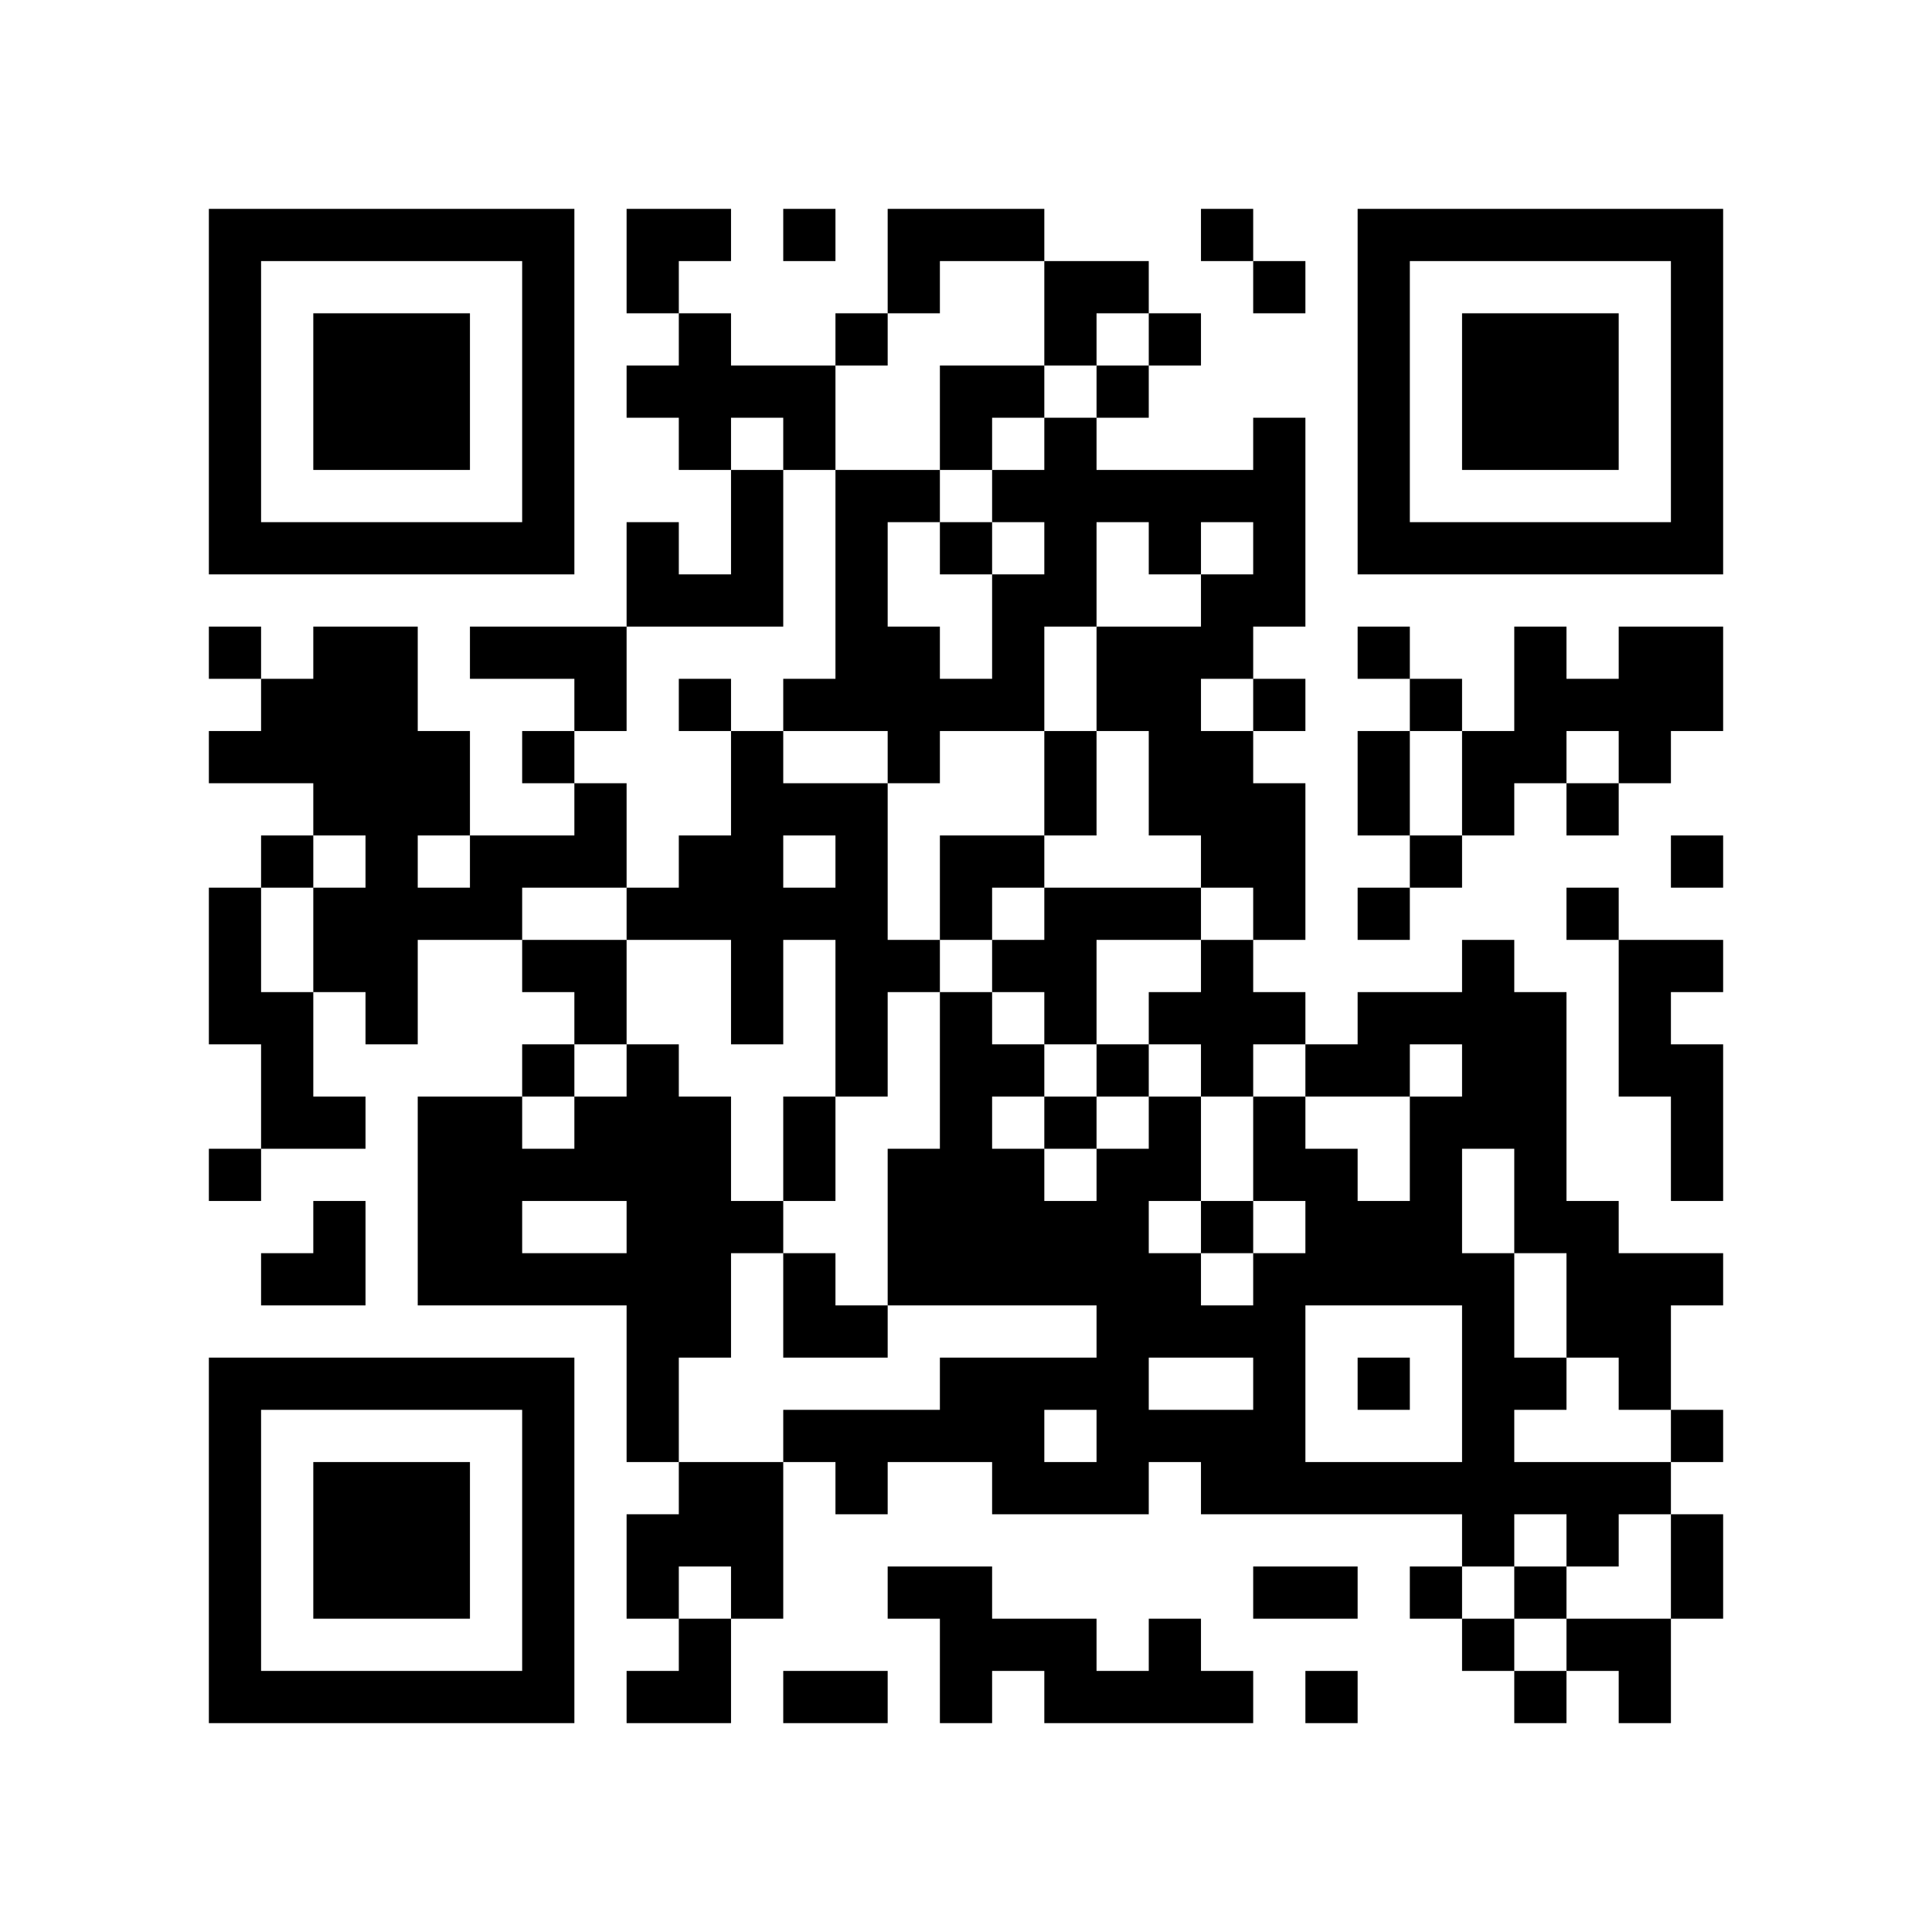
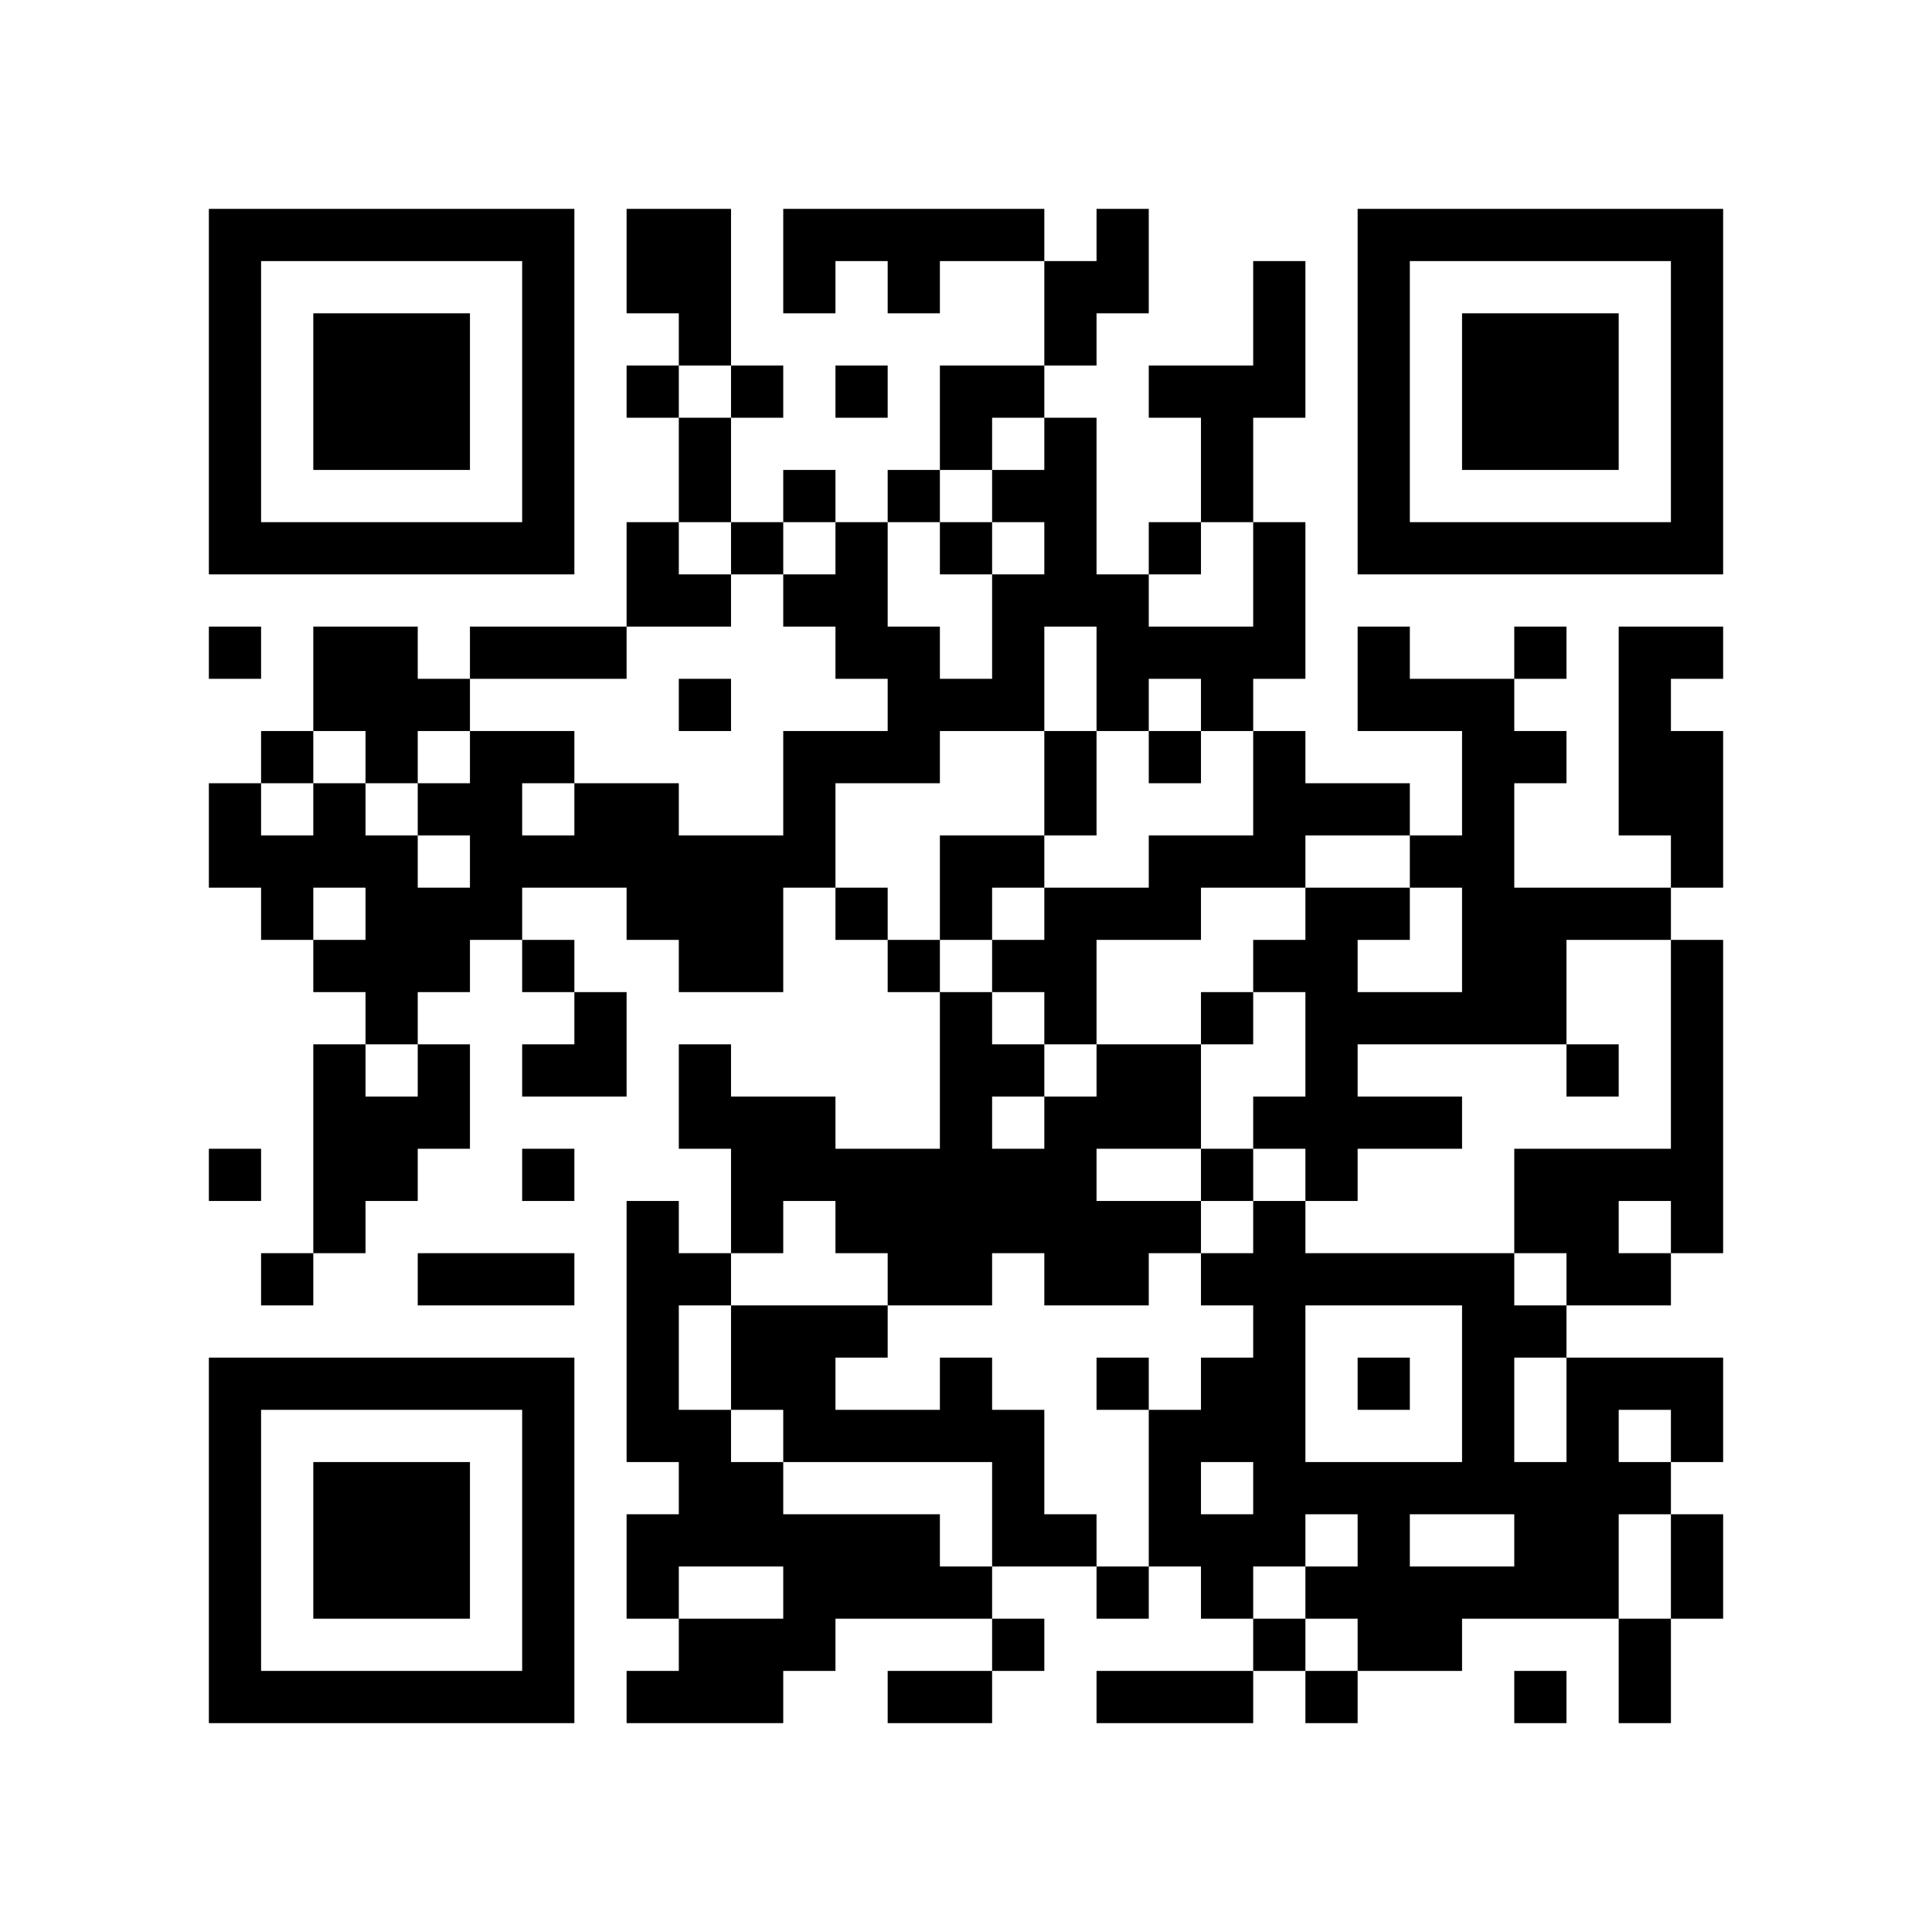
<svg xmlns="http://www.w3.org/2000/svg" width="37mm" height="37mm" version="1.1" viewBox="0 0 37 37">
  <rect fill="white" x="0" y="0" width="100%" height="100%" />
-   <path style="fill:#000000;fill-opacity:1;fill-rule:nonzero;stroke:none" d="M 10 32 L 10 33 L 11 33 L 11 32 z M 25 32 L 25 33 L 26 33 L 26 32 z M 21 24 L 21 25 L 22 25 L 22 24 z M 26 23 L 26 24 L 27 24 L 27 23 z M 24 11 L 24 12 L 25 12 L 25 11 z M 27 30 L 27 31 L 28 31 L 28 30 z M 13 4 L 13 5 L 14 5 L 14 4 z M 14 11 L 14 12 L 15 12 L 15 11 z M 28 18 L 28 19 L 29 19 L 29 18 z M 5 32 L 5 33 L 6 33 L 6 32 z M 29 19 L 29 20 L 30 20 L 30 19 z M 17 24 L 17 25 L 18 25 L 18 24 z M 7 6 L 7 7 L 8 7 L 8 6 z M 10 27 L 10 28 L 11 28 L 11 27 z M 21 17 L 21 18 L 22 18 L 22 17 z M 22 14 L 22 15 L 23 15 L 23 14 z M 27 23 L 27 24 L 28 24 L 28 23 z M 13 13 L 13 14 L 14 14 L 14 13 z M 27 13 L 27 14 L 28 14 L 28 13 z M 14 18 L 14 19 L 15 19 L 15 18 z M 12 22 L 12 23 L 13 23 L 13 22 z M 13 23 L 13 24 L 14 24 L 14 23 z M 28 25 L 28 26 L 29 26 L 29 25 z M 16 12 L 16 13 L 17 13 L 17 12 z M 29 20 L 29 21 L 30 21 L 30 20 z M 4 18 L 4 19 L 5 19 L 5 18 z M 7 15 L 7 16 L 8 16 L 8 15 z M 31 10 L 31 11 L 32 11 L 32 10 z M 5 19 L 5 20 L 6 20 L 6 19 z M 32 5 L 32 6 L 33 6 L 33 5 z M 20 11 L 20 12 L 21 12 L 21 11 z M 10 18 L 10 19 L 11 19 L 11 18 z M 11 19 L 11 20 L 12 20 L 12 19 z M 24 25 L 24 26 L 25 26 L 25 25 z M 22 9 L 22 10 L 23 10 L 23 9 z M 21 28 L 21 29 L 22 29 L 22 28 z M 27 10 L 27 11 L 28 11 L 28 10 z M 12 29 L 12 30 L 13 30 L 13 29 z M 15 8 L 15 9 L 16 9 L 16 8 z M 13 24 L 13 25 L 14 25 L 14 24 z M 18 23 L 18 24 L 19 24 L 19 23 z M 16 11 L 16 12 L 17 12 L 17 11 z M 14 23 L 14 24 L 15 24 L 15 23 z M 4 9 L 4 10 L 5 10 L 5 9 z M 28 6 L 28 7 L 29 7 L 29 6 z M 5 4 L 5 5 L 6 5 L 6 4 z M 29 7 L 29 8 L 30 8 L 30 7 z M 8 15 L 8 16 L 9 16 L 9 15 z M 7 26 L 7 27 L 8 27 L 8 26 z M 10 5 L 10 6 L 11 6 L 11 5 z M 8 21 L 8 22 L 9 22 L 9 21 z M 9 24 L 9 25 L 10 25 L 10 24 z M 20 24 L 20 25 L 21 25 L 21 24 z M 10 31 L 10 32 L 11 32 L 11 31 z M 12 4 L 12 5 L 13 5 L 13 4 z M 18 30 L 18 31 L 19 31 L 19 30 z M 14 30 L 14 31 L 15 31 L 15 30 z M 19 23 L 19 24 L 20 24 L 20 23 z M 30 29 L 30 30 L 31 30 L 31 29 z M 4 32 L 4 33 L 5 33 L 5 32 z M 31 24 L 31 25 L 32 25 L 32 24 z M 29 8 L 29 9 L 30 9 L 30 8 z M 32 27 L 32 28 L 33 28 L 33 27 z M 30 7 L 30 8 L 31 8 L 31 7 z M 31 14 L 31 15 L 32 15 L 32 14 z M 8 28 L 8 29 L 9 29 L 9 28 z M 20 15 L 20 16 L 21 16 L 21 15 z M 10 22 L 10 23 L 11 23 L 11 22 z M 25 30 L 25 31 L 26 31 L 26 30 z M 24 5 L 24 6 L 25 6 L 25 5 z M 22 21 L 22 22 L 23 22 L 23 21 z M 27 24 L 27 25 L 28 25 L 28 24 z M 12 11 L 12 12 L 13 12 L 13 11 z M 26 15 L 26 16 L 27 16 L 27 15 z M 14 9 L 14 10 L 15 10 L 15 9 z M 19 28 L 19 29 L 20 29 L 20 28 z M 28 20 L 28 21 L 29 21 L 29 20 z M 17 22 L 17 23 L 18 23 L 18 22 z M 6 29 L 6 30 L 7 30 L 7 29 z M 7 8 L 7 9 L 8 9 L 8 8 z M 32 8 L 32 9 L 33 9 L 33 8 z M 9 10 L 9 11 L 10 11 L 10 10 z M 20 6 L 20 7 L 21 7 L 21 6 z M 23 19 L 23 20 L 24 20 L 24 19 z M 21 7 L 21 8 L 22 8 L 22 7 z M 22 12 L 22 13 L 23 13 L 23 12 z M 20 28 L 20 29 L 21 29 L 21 28 z M 26 6 L 26 7 L 27 7 L 27 6 z M 14 16 L 14 17 L 15 17 L 15 16 z M 12 24 L 12 25 L 13 25 L 13 24 z M 13 21 L 13 22 L 14 22 L 14 21 z M 28 27 L 28 28 L 29 28 L 29 27 z M 29 26 L 29 27 L 30 27 L 30 26 z M 30 25 L 30 26 L 31 26 L 31 25 z M 4 4 L 4 5 L 5 5 L 5 4 z M 7 17 L 7 18 L 8 18 L 8 17 z M 31 28 L 31 29 L 32 29 L 32 28 z M 32 7 L 32 8 L 33 8 L 33 7 z M 6 14 L 6 15 L 7 15 L 7 14 z M 10 16 L 10 17 L 11 17 L 11 16 z M 8 24 L 8 25 L 9 25 L 9 24 z M 11 13 L 11 14 L 12 14 L 12 13 z M 24 27 L 24 28 L 25 28 L 25 27 z M 26 9 L 26 10 L 27 10 L 27 9 z M 27 4 L 27 5 L 28 5 L 28 4 z M 18 21 L 18 22 L 19 22 L 19 21 z M 19 24 L 19 25 L 20 25 L 20 24 z M 15 32 L 15 33 L 16 33 L 16 32 z M 28 8 L 28 9 L 29 9 L 29 8 z M 5 10 L 5 11 L 6 11 L 6 10 z M 32 30 L 32 31 L 33 31 L 33 30 z M 30 10 L 30 11 L 31 11 L 31 10 z M 9 12 L 9 13 L 10 13 L 10 12 z M 7 28 L 7 29 L 8 29 L 8 28 z M 8 23 L 8 24 L 9 24 L 9 23 z M 9 22 L 9 23 L 10 23 L 10 22 z M 20 26 L 20 27 L 21 27 L 21 26 z M 10 29 L 10 30 L 11 30 L 11 29 z M 21 27 L 21 28 L 22 28 L 22 27 z M 24 8 L 24 9 L 25 9 L 25 8 z M 22 24 L 22 25 L 23 25 L 23 24 z M 13 7 L 13 8 L 14 8 L 14 7 z M 14 28 L 14 29 L 15 29 L 15 28 z M 15 25 L 15 26 L 16 26 L 16 25 z M 28 15 L 28 16 L 29 16 L 29 15 z M 31 26 L 31 27 L 32 27 L 32 26 z M 29 14 L 29 15 L 30 15 L 30 14 z M 17 27 L 17 28 L 18 28 L 18 27 z M 32 21 L 32 22 L 33 22 L 33 21 z M 6 32 L 6 33 L 7 33 L 7 32 z M 8 30 L 8 31 L 9 31 L 9 30 z M 20 17 L 20 18 L 21 18 L 21 17 z M 10 20 L 10 21 L 11 21 L 11 20 z M 25 28 L 25 29 L 26 29 L 26 28 z M 23 12 L 23 13 L 24 13 L 24 12 z M 21 12 L 21 13 L 22 13 L 22 12 z M 22 19 L 22 20 L 23 20 L 23 19 z M 13 8 L 13 9 L 14 9 L 14 8 z M 27 16 L 27 17 L 28 17 L 28 16 z M 14 7 L 14 8 L 15 8 L 15 7 z M 16 17 L 16 18 L 17 18 L 17 17 z M 5 20 L 5 21 L 6 21 L 6 20 z M 29 23 L 29 24 L 30 24 L 30 23 z M 19 4 L 19 5 L 20 5 L 20 4 z M 7 10 L 7 11 L 8 11 L 8 10 z M 5 14 L 5 15 L 6 15 L 6 14 z M 32 10 L 32 11 L 33 11 L 33 10 z M 20 8 L 20 9 L 21 9 L 21 8 z M 21 5 L 21 6 L 22 6 L 22 5 z M 11 22 L 11 23 L 12 23 L 12 22 z M 22 10 L 22 11 L 23 11 L 23 10 z M 26 4 L 26 5 L 27 5 L 27 4 z M 13 17 L 13 18 L 14 18 L 14 17 z M 14 14 L 14 15 L 15 15 L 15 14 z M 12 26 L 12 27 L 13 27 L 13 26 z M 15 7 L 15 8 L 16 8 L 16 7 z M 28 29 L 28 30 L 29 30 L 29 29 z M 18 16 L 18 17 L 19 17 L 19 16 z M 19 13 L 19 14 L 20 14 L 20 13 z M 17 13 L 17 14 L 18 14 L 18 13 z M 30 23 L 30 24 L 31 24 L 31 23 z M 4 6 L 4 7 L 5 7 L 5 6 z M 7 19 L 7 20 L 8 20 L 8 19 z M 6 12 L 6 13 L 7 13 L 7 12 z M 9 17 L 9 18 L 10 18 L 10 17 z M 10 6 L 10 7 L 11 7 L 11 6 z M 8 26 L 8 27 L 9 27 L 9 26 z M 11 15 L 11 16 L 12 16 L 12 15 z M 24 21 L 24 22 L 25 22 L 25 21 z M 20 21 L 20 22 L 21 22 L 21 21 z M 25 24 L 25 25 L 26 25 L 26 24 z M 21 32 L 21 33 L 22 33 L 22 32 z M 22 31 L 22 32 L 23 32 L 23 31 z M 13 28 L 13 29 L 14 29 L 14 28 z M 18 27 L 18 28 L 19 28 L 19 27 z M 19 26 L 19 27 L 20 27 L 20 26 z M 4 29 L 4 30 L 5 30 L 5 29 z M 28 10 L 28 11 L 29 11 L 29 10 z M 32 24 L 32 25 L 33 25 L 33 24 z M 6 7 L 6 8 L 7 8 L 7 7 z M 30 8 L 30 9 L 31 9 L 31 8 z M 7 30 L 7 31 L 8 31 L 8 30 z M 31 13 L 31 14 L 32 14 L 32 13 z M 10 9 L 10 10 L 11 10 L 11 9 z M 24 28 L 24 29 L 25 29 L 25 28 z M 23 9 L 23 10 L 24 10 L 24 9 z M 21 25 L 21 26 L 22 26 L 22 25 z M 24 10 L 24 11 L 25 11 L 25 10 z M 22 22 L 22 23 L 23 23 L 23 22 z M 14 10 L 14 11 L 15 11 L 15 10 z M 15 27 L 15 28 L 16 28 L 16 27 z M 18 4 L 18 5 L 19 5 L 19 4 z M 16 20 L 16 21 L 17 21 L 17 20 z M 29 12 L 29 13 L 30 13 L 30 12 z M 19 9 L 19 10 L 20 10 L 20 9 z M 6 30 L 6 31 L 7 31 L 7 30 z M 7 7 L 7 8 L 8 8 L 8 7 z M 31 18 L 31 19 L 32 19 L 32 18 z M 8 8 L 8 9 L 9 9 L 9 8 z M 32 13 L 32 14 L 33 14 L 33 13 z M 20 19 L 20 20 L 21 20 L 21 19 z M 10 26 L 10 27 L 11 27 L 11 26 z M 23 14 L 23 15 L 24 15 L 24 14 z M 24 17 L 24 18 L 25 18 L 25 17 z M 22 17 L 22 18 L 23 18 L 23 17 z M 26 19 L 26 20 L 27 20 L 27 19 z M 12 21 L 12 22 L 13 22 L 13 21 z M 4 27 L 4 28 L 5 28 L 5 27 z M 28 24 L 28 25 L 29 25 L 29 24 z M 16 19 L 16 20 L 17 20 L 17 19 z M 5 26 L 5 27 L 6 27 L 6 26 z M 29 21 L 29 22 L 30 22 L 30 21 z M 17 18 L 17 19 L 18 19 L 18 18 z M 4 17 L 4 18 L 5 18 L 5 17 z M 7 12 L 7 13 L 8 13 L 8 12 z M 8 7 L 8 8 L 9 8 L 9 7 z M 32 4 L 32 5 L 33 5 L 33 4 z M 20 10 L 20 11 L 21 11 L 21 10 z M 23 23 L 23 24 L 24 24 L 24 23 z M 11 16 L 11 17 L 12 17 L 12 16 z M 24 24 L 24 25 L 25 25 L 25 24 z M 20 32 L 20 33 L 21 33 L 21 32 z M 26 10 L 26 11 L 27 11 L 27 10 z M 13 25 L 13 26 L 14 26 L 14 25 z M 28 31 L 28 32 L 29 32 L 29 31 z M 18 22 L 18 23 L 19 23 L 19 22 z M 16 10 L 16 11 L 17 11 L 17 10 z M 29 30 L 29 31 L 30 31 L 30 30 z M 4 8 L 4 9 L 5 9 L 5 8 z M 16 32 L 16 33 L 17 33 L 17 32 z M 31 32 L 31 33 L 32 33 L 32 32 z M 8 14 L 8 15 L 9 15 L 9 14 z M 6 10 L 6 11 L 7 11 L 7 10 z M 10 4 L 10 5 L 11 5 L 11 4 z M 23 28 L 23 29 L 24 29 L 24 28 z M 20 23 L 20 24 L 21 24 L 21 23 z M 10 30 L 10 31 L 11 31 L 11 30 z M 25 22 L 25 23 L 26 23 L 26 22 z M 21 22 L 21 23 L 22 23 L 22 22 z M 19 20 L 19 21 L 20 21 L 20 20 z M 17 4 L 17 5 L 18 5 L 18 4 z M 30 28 L 30 29 L 31 29 L 31 28 z M 4 31 L 4 32 L 5 32 L 5 31 z M 31 25 L 31 26 L 32 26 L 32 25 z M 17 30 L 17 31 L 18 31 L 18 30 z M 30 6 L 30 7 L 31 7 L 31 6 z M 7 32 L 7 33 L 8 33 L 8 32 z M 32 16 L 32 17 L 33 17 L 33 16 z M 24 30 L 24 31 L 25 31 L 25 30 z M 20 14 L 20 15 L 21 15 L 21 14 z M 23 11 L 23 12 L 24 12 L 24 11 z M 26 20 L 26 21 L 27 21 L 27 20 z M 12 10 L 12 11 L 13 11 L 13 10 z M 26 14 L 26 15 L 27 15 L 27 14 z M 13 11 L 13 12 L 14 12 L 14 11 z M 18 32 L 18 33 L 19 33 L 19 32 z M 15 13 L 15 14 L 16 14 L 16 13 z M 4 22 L 4 23 L 5 23 L 5 22 z M 28 19 L 28 20 L 29 20 L 29 19 z M 18 10 L 18 11 L 19 11 L 19 10 z M 19 11 L 19 12 L 20 12 L 20 11 z M 17 23 L 17 24 L 18 24 L 18 23 z M 6 28 L 6 29 L 7 29 L 7 28 z M 30 17 L 30 18 L 31 18 L 31 17 z M 4 12 L 4 13 L 5 13 L 5 12 z M 31 4 L 31 5 L 32 5 L 32 4 z M 8 10 L 8 11 L 9 11 L 9 10 z M 20 5 L 20 6 L 21 6 L 21 5 z M 10 24 L 10 25 L 11 25 L 11 24 z M 23 16 L 23 17 L 24 17 L 24 16 z M 11 21 L 11 22 L 12 22 L 12 21 z M 24 19 L 24 20 L 25 20 L 25 19 z M 22 15 L 22 16 L 23 16 L 23 15 z M 27 22 L 27 23 L 28 23 L 28 22 z M 12 17 L 12 18 L 13 18 L 13 17 z M 26 17 L 26 18 L 27 18 L 27 17 z M 14 19 L 14 20 L 15 20 L 15 19 z M 12 23 L 12 24 L 13 24 L 13 23 z M 13 22 L 13 23 L 14 23 L 14 22 z M 28 26 L 28 27 L 29 27 L 29 26 z M 18 13 L 18 14 L 19 14 L 19 13 z M 16 13 L 16 14 L 17 14 L 17 13 z M 5 24 L 5 25 L 6 25 L 6 24 z M 19 16 L 19 17 L 20 17 L 20 16 z M 6 23 L 6 24 L 7 24 L 7 23 z M 30 24 L 30 25 L 31 25 L 31 24 z M 4 19 L 4 20 L 5 20 L 5 19 z M 7 14 L 7 15 L 8 15 L 8 14 z M 8 17 L 8 18 L 9 18 L 9 17 z M 32 6 L 32 7 L 33 7 L 33 6 z M 6 17 L 6 18 L 7 18 L 7 17 z M 9 4 L 9 5 L 10 5 L 10 4 z M 23 25 L 23 26 L 24 26 L 24 25 z M 21 9 L 21 10 L 22 10 L 22 9 z M 11 18 L 11 19 L 12 19 L 12 18 z M 24 26 L 24 27 L 25 27 L 25 26 z M 22 6 L 22 7 L 23 7 L 23 6 z M 26 8 L 26 9 L 27 9 L 27 8 z M 22 32 L 22 33 L 23 33 L 23 32 z M 12 30 L 12 31 L 13 31 L 13 30 z M 13 31 L 13 32 L 14 32 L 14 31 z M 18 20 L 18 21 L 19 21 L 19 20 z M 29 28 L 29 29 L 30 29 L 30 28 z M 17 9 L 17 10 L 18 10 L 18 9 z M 4 10 L 4 11 L 5 11 L 5 10 z M 28 7 L 28 8 L 29 8 L 29 7 z M 29 6 L 29 7 L 30 7 L 30 6 z M 32 29 L 32 30 L 33 30 L 33 29 z M 6 8 L 6 9 L 7 9 L 7 8 z M 7 29 L 7 30 L 8 30 L 8 29 z M 10 10 L 10 11 L 11 11 L 11 10 z M 8 22 L 8 23 L 9 23 L 9 22 z M 9 23 L 9 24 L 10 24 L 10 23 z M 10 28 L 10 29 L 11 29 L 11 28 z M 25 20 L 25 21 L 26 21 L 26 20 z M 23 4 L 23 5 L 24 5 L 24 4 z M 21 20 L 21 21 L 22 21 L 22 20 z M 22 27 L 22 28 L 23 28 L 23 27 z M 12 5 L 12 6 L 13 6 L 13 5 z M 13 32 L 13 33 L 14 33 L 14 32 z M 18 31 L 18 32 L 19 32 L 19 31 z M 19 22 L 19 23 L 20 23 L 20 22 z M 15 22 L 15 23 L 16 23 L 16 22 z M 28 14 L 28 15 L 29 15 L 29 14 z M 16 25 L 16 26 L 17 26 L 17 25 z M 32 20 L 32 21 L 33 21 L 33 20 z M 30 4 L 30 5 L 31 5 L 31 4 z M 8 29 L 8 30 L 9 30 L 9 29 z M 32 18 L 32 19 L 33 19 L 33 18 z M 9 32 L 9 33 L 10 33 L 10 32 z M 21 13 L 21 14 L 22 14 L 22 13 z M 26 26 L 26 27 L 27 27 L 27 26 z M 26 12 L 26 13 L 27 13 L 27 12 z M 19 31 L 19 32 L 20 32 L 20 31 z M 15 15 L 15 16 L 16 16 L 16 15 z M 28 21 L 28 22 L 29 22 L 29 21 z M 18 8 L 18 9 L 19 9 L 19 8 z M 16 16 L 16 17 L 17 17 L 17 16 z M 5 21 L 5 22 L 6 22 L 6 21 z M 6 26 L 6 27 L 7 27 L 7 26 z M 30 15 L 30 16 L 31 16 L 31 15 z M 4 14 L 4 15 L 5 15 L 5 14 z M 8 4 L 8 5 L 9 5 L 9 4 z M 32 9 L 32 10 L 33 10 L 33 9 z M 10 14 L 10 15 L 11 15 L 11 14 z M 23 18 L 23 19 L 24 19 L 24 18 z M 24 13 L 24 14 L 25 14 L 25 13 z M 22 13 L 22 14 L 23 14 L 23 13 z M 26 7 L 26 8 L 27 8 L 27 7 z M 14 17 L 14 18 L 15 18 L 15 17 z M 12 25 L 12 26 L 13 26 L 13 25 z M 15 4 L 15 5 L 16 5 L 16 4 z M 28 28 L 28 29 L 29 29 L 29 28 z M 18 19 L 18 20 L 19 20 L 19 19 z M 16 15 L 16 16 L 17 16 L 17 15 z M 19 18 L 19 19 L 20 19 L 20 18 z M 17 14 L 17 15 L 18 15 L 18 14 z M 6 21 L 6 22 L 7 22 L 7 21 z M 4 5 L 4 6 L 5 6 L 5 5 z M 7 16 L 7 17 L 8 17 L 8 16 z M 31 31 L 31 32 L 32 32 L 32 31 z M 5 16 L 5 17 L 6 17 L 6 16 z M 6 15 L 6 16 L 7 16 L 7 15 z M 23 27 L 23 28 L 24 28 L 24 27 z M 11 12 L 11 13 L 12 13 L 12 12 z M 12 32 L 12 33 L 13 33 L 13 32 z M 13 29 L 13 30 L 14 30 L 14 29 z M 18 26 L 18 27 L 19 27 L 19 26 z M 16 6 L 16 7 L 17 7 L 17 6 z M 19 27 L 19 28 L 20 28 L 20 27 z M 4 28 L 4 29 L 5 29 L 5 28 z M 16 28 L 16 29 L 17 29 L 17 28 z M 31 20 L 31 21 L 32 21 L 32 20 z M 29 4 L 29 5 L 30 5 L 30 4 z M 6 6 L 6 7 L 7 7 L 7 6 z M 10 8 L 10 9 L 11 9 L 11 8 z M 8 32 L 8 33 L 9 33 L 9 32 z M 23 32 L 23 33 L 24 33 L 24 32 z M 9 21 L 9 22 L 10 22 L 10 21 z M 21 26 L 21 27 L 22 27 L 22 26 z M 24 9 L 24 10 L 25 10 L 25 9 z M 22 25 L 22 26 L 23 26 L 23 25 z M 27 28 L 27 29 L 28 29 L 28 28 z M 12 7 L 12 8 L 13 8 L 13 7 z M 13 6 L 13 7 L 14 7 L 14 6 z M 14 29 L 14 30 L 15 30 L 15 29 z M 15 24 L 15 25 L 16 25 L 16 24 z M 18 7 L 18 8 L 19 8 L 19 7 z M 16 27 L 16 28 L 17 28 L 17 27 z M 29 13 L 29 14 L 30 14 L 30 13 z M 32 22 L 32 23 L 33 23 L 33 22 z M 7 4 L 7 5 L 8 5 L 8 4 z M 31 19 L 31 20 L 32 20 L 32 19 z M 32 12 L 32 13 L 33 13 L 33 12 z M 20 18 L 20 19 L 21 19 L 21 18 z M 23 15 L 23 16 L 24 16 L 24 15 z M 11 24 L 11 25 L 12 25 L 12 24 z M 26 24 L 26 25 L 27 25 L 27 24 z M 24 16 L 24 17 L 25 17 L 25 16 z M 27 21 L 27 22 L 28 22 L 28 21 z M 27 19 L 27 20 L 28 20 L 28 19 z M 12 20 L 12 21 L 13 21 L 13 20 z M 15 17 L 15 18 L 16 18 L 16 17 z M 4 26 L 4 27 L 5 27 L 5 26 z M 16 18 L 16 19 L 17 19 L 17 18 z M 29 22 L 29 23 L 30 23 L 30 22 z M 19 7 L 19 8 L 20 8 L 20 7 z M 6 24 L 6 25 L 7 25 L 7 24 z M 30 13 L 30 14 L 31 14 L 31 13 z M 7 13 L 7 14 L 8 14 L 8 13 z M 5 13 L 5 14 L 6 14 L 6 13 z M 8 6 L 8 7 L 9 7 L 9 6 z M 6 18 L 6 19 L 7 19 L 7 18 z M 20 9 L 20 10 L 21 10 L 21 9 z M 10 12 L 10 13 L 11 13 L 11 12 z M 23 20 L 23 21 L 24 21 L 24 20 z M 24 15 L 24 16 L 25 16 L 25 15 z M 20 31 L 20 32 L 21 32 L 21 31 z M 26 5 L 26 6 L 27 6 L 27 5 z M 13 16 L 13 17 L 14 17 L 14 16 z M 14 15 L 14 16 L 15 16 L 15 15 z M 12 27 L 12 28 L 13 28 L 13 27 z M 18 17 L 18 18 L 19 18 L 19 17 z M 16 9 L 16 10 L 17 10 L 17 9 z M 19 12 L 19 13 L 20 13 L 20 12 z M 17 12 L 17 13 L 18 13 L 18 12 z M 4 7 L 4 8 L 5 8 L 5 7 z M 28 4 L 28 5 L 29 5 L 29 4 z M 7 18 L 7 19 L 8 19 L 8 18 z M 6 13 L 6 14 L 7 14 L 7 13 z M 9 16 L 9 17 L 10 17 L 10 16 z M 10 7 L 10 8 L 11 8 L 11 7 z M 9 26 L 9 27 L 10 27 L 10 26 z M 24 22 L 24 23 L 25 23 L 25 22 z M 25 23 L 25 24 L 26 24 L 26 23 z M 21 23 L 21 24 L 22 24 L 22 23 z M 26 28 L 26 29 L 27 29 L 27 28 z M 18 24 L 18 25 L 19 25 L 19 24 z M 29 32 L 29 33 L 30 33 L 30 32 z M 17 5 L 17 6 L 18 6 L 18 5 z M 15 21 L 15 22 L 16 22 L 16 21 z M 30 31 L 30 32 L 31 32 L 31 31 z M 4 30 L 4 31 L 5 31 L 5 30 z M 29 10 L 29 11 L 30 11 L 30 10 z M 6 4 L 6 5 L 7 5 L 7 4 z M 31 12 L 31 13 L 32 13 L 32 12 z" id="qr-path" />
+   <path style="fill:#000000;fill-opacity:1;fill-rule:nonzero;stroke:none" d="M 24 29 L 24 30 L 25 30 L 25 29 z M 10 32 L 10 33 L 11 33 L 11 32 z M 25 32 L 25 33 L 26 33 L 26 32 z M 23 8 L 23 9 L 24 9 L 24 8 z M 21 24 L 21 25 L 22 25 L 22 24 z M 24 11 L 24 12 L 25 12 L 25 11 z M 22 23 L 22 24 L 23 24 L 23 23 z M 27 30 L 27 31 L 28 31 L 28 30 z M 13 4 L 13 5 L 14 5 L 14 4 z M 15 26 L 15 27 L 16 27 L 16 26 z M 28 18 L 28 19 L 29 19 L 29 18 z M 5 32 L 5 33 L 6 33 L 6 32 z M 29 19 L 29 20 L 30 20 L 30 19 z M 17 24 L 17 25 L 18 25 L 18 24 z M 7 6 L 7 7 L 8 7 L 8 6 z M 32 14 L 32 15 L 33 15 L 33 14 z M 10 27 L 10 28 L 11 28 L 11 27 z M 21 17 L 21 18 L 22 18 L 22 17 z M 24 18 L 24 19 L 25 19 L 25 18 z M 22 14 L 22 15 L 23 15 L 23 14 z M 25 19 L 25 20 L 26 20 L 26 19 z M 12 16 L 12 17 L 13 17 L 13 16 z M 13 13 L 13 14 L 14 14 L 14 13 z M 27 13 L 27 14 L 28 14 L 28 13 z M 14 18 L 14 19 L 15 19 L 15 18 z M 28 25 L 28 26 L 29 26 L 29 25 z M 16 12 L 16 13 L 17 13 L 17 12 z M 6 22 L 6 23 L 7 23 L 7 22 z M 30 27 L 30 28 L 31 28 L 31 27 z M 31 10 L 31 11 L 32 11 L 32 10 z M 32 5 L 32 6 L 33 6 L 33 5 z M 6 16 L 6 17 L 7 17 L 7 16 z M 7 21 L 7 22 L 8 22 L 8 21 z M 20 11 L 20 12 L 21 12 L 21 11 z M 10 18 L 10 19 L 11 19 L 11 18 z M 23 22 L 23 23 L 24 23 L 24 22 z M 11 19 L 11 20 L 12 20 L 12 19 z M 24 25 L 24 26 L 25 26 L 25 25 z M 27 10 L 27 11 L 28 11 L 28 10 z M 12 29 L 12 30 L 13 30 L 13 29 z M 13 24 L 13 25 L 14 25 L 14 24 z M 18 23 L 18 24 L 19 24 L 19 23 z M 16 11 L 16 12 L 17 12 L 17 11 z M 14 23 L 14 24 L 15 24 L 15 23 z M 29 29 L 29 30 L 30 30 L 30 29 z M 15 30 L 15 31 L 16 31 L 16 30 z M 4 9 L 4 10 L 5 10 L 5 9 z M 28 6 L 28 7 L 29 7 L 29 6 z M 5 4 L 5 5 L 6 5 L 6 4 z M 29 7 L 29 8 L 30 8 L 30 7 z M 8 15 L 8 16 L 9 16 L 9 15 z M 9 14 L 9 15 L 10 15 L 10 14 z M 7 26 L 7 27 L 8 27 L 8 26 z M 10 5 L 10 6 L 11 6 L 11 5 z M 8 21 L 8 22 L 9 22 L 9 21 z M 9 24 L 9 25 L 10 25 L 10 24 z M 20 24 L 20 25 L 21 25 L 21 24 z M 10 31 L 10 32 L 11 32 L 11 31 z M 25 21 L 25 22 L 26 22 L 26 21 z M 21 21 L 21 22 L 22 22 L 22 21 z M 12 4 L 12 5 L 13 5 L 13 4 z M 18 30 L 18 31 L 19 31 L 19 30 z M 19 23 L 19 24 L 20 24 L 20 23 z M 30 29 L 30 30 L 31 30 L 31 29 z M 4 32 L 4 33 L 5 33 L 5 32 z M 28 13 L 28 14 L 29 14 L 29 13 z M 31 24 L 31 25 L 32 25 L 32 24 z M 29 8 L 29 9 L 30 9 L 30 8 z M 17 29 L 17 30 L 18 30 L 18 29 z M 32 27 L 32 28 L 33 28 L 33 27 z M 30 7 L 30 8 L 31 8 L 31 7 z M 31 14 L 31 15 L 32 15 L 32 14 z M 8 28 L 8 29 L 9 29 L 9 28 z M 24 31 L 24 32 L 25 32 L 25 31 z M 20 15 L 20 16 L 21 16 L 21 15 z M 10 22 L 10 23 L 11 23 L 11 22 z M 25 30 L 25 31 L 26 31 L 26 30 z M 26 21 L 26 22 L 27 22 L 27 21 z M 24 5 L 24 6 L 25 6 L 25 5 z M 22 21 L 22 22 L 23 22 L 23 21 z M 27 24 L 27 25 L 28 25 L 28 24 z M 12 11 L 12 12 L 13 12 L 13 11 z M 26 15 L 26 16 L 27 16 L 27 15 z M 19 28 L 19 29 L 20 29 L 20 28 z M 16 23 L 16 24 L 17 24 L 17 23 z M 29 17 L 29 18 L 30 18 L 30 17 z M 17 22 L 17 23 L 18 23 L 18 22 z M 6 29 L 6 30 L 7 30 L 7 29 z M 7 8 L 7 9 L 8 9 L 8 8 z M 32 8 L 32 9 L 33 9 L 33 8 z M 9 10 L 9 11 L 10 11 L 10 10 z M 20 6 L 20 7 L 21 7 L 21 6 z M 23 19 L 23 20 L 24 20 L 24 19 z M 11 20 L 11 21 L 12 21 L 12 20 z M 24 12 L 24 13 L 25 13 L 25 12 z M 22 12 L 22 13 L 23 13 L 23 12 z M 25 17 L 25 18 L 26 18 L 26 17 z M 26 6 L 26 7 L 27 7 L 27 6 z M 14 16 L 14 17 L 15 17 L 15 16 z M 12 24 L 12 25 L 13 25 L 13 24 z M 15 5 L 15 6 L 16 6 L 16 5 z M 13 21 L 13 22 L 14 22 L 14 21 z M 28 27 L 28 28 L 29 28 L 29 27 z M 16 14 L 16 15 L 17 15 L 17 14 z M 14 26 L 14 27 L 15 27 L 15 26 z M 6 20 L 6 21 L 7 21 L 7 20 z M 4 4 L 4 5 L 5 5 L 5 4 z M 7 17 L 7 18 L 8 18 L 8 17 z M 31 28 L 31 29 L 32 29 L 32 28 z M 5 17 L 5 18 L 6 18 L 6 17 z M 8 18 L 8 19 L 9 19 L 9 18 z M 32 7 L 32 8 L 33 8 L 33 7 z M 10 16 L 10 17 L 11 17 L 11 16 z M 8 24 L 8 25 L 9 25 L 9 24 z M 23 24 L 23 25 L 24 25 L 24 24 z M 24 27 L 24 28 L 25 28 L 25 27 z M 22 7 L 22 8 L 23 8 L 23 7 z M 26 9 L 26 10 L 27 10 L 27 9 z M 27 4 L 27 5 L 28 5 L 28 4 z M 18 21 L 18 22 L 19 22 L 19 21 z M 14 21 L 14 22 L 15 22 L 15 21 z M 28 8 L 28 9 L 29 9 L 29 8 z M 5 10 L 5 11 L 6 11 L 6 10 z M 32 30 L 32 31 L 33 31 L 33 30 z M 30 10 L 30 11 L 31 11 L 31 10 z M 9 12 L 9 13 L 10 13 L 10 12 z M 7 28 L 7 29 L 8 29 L 8 28 z M 10 29 L 10 30 L 11 30 L 11 29 z M 23 7 L 23 8 L 24 8 L 24 7 z M 14 28 L 14 29 L 15 29 L 15 28 z M 15 25 L 15 26 L 16 26 L 16 25 z M 28 15 L 28 16 L 29 16 L 29 15 z M 31 26 L 31 27 L 32 27 L 32 26 z M 29 14 L 29 15 L 30 15 L 30 14 z M 17 27 L 17 28 L 18 28 L 18 27 z M 32 21 L 32 22 L 33 22 L 33 21 z M 6 32 L 6 33 L 7 33 L 7 32 z M 8 30 L 8 31 L 9 31 L 9 30 z M 32 19 L 32 20 L 33 20 L 33 19 z M 20 17 L 20 18 L 21 18 L 21 17 z M 10 20 L 10 21 L 11 21 L 11 20 z M 25 28 L 25 29 L 26 29 L 26 28 z M 23 12 L 23 13 L 24 13 L 24 12 z M 21 12 L 21 13 L 22 13 L 22 12 z M 24 7 L 24 8 L 25 8 L 25 7 z M 26 13 L 26 14 L 27 14 L 27 13 z M 13 8 L 13 9 L 14 9 L 14 8 z M 27 16 L 27 17 L 28 17 L 28 16 z M 14 7 L 14 8 L 15 8 L 15 7 z M 15 14 L 15 15 L 16 15 L 16 14 z M 16 17 L 16 18 L 17 18 L 17 17 z M 29 23 L 29 24 L 30 24 L 30 23 z M 19 4 L 19 5 L 20 5 L 20 4 z M 4 15 L 4 16 L 5 16 L 5 15 z M 7 10 L 7 11 L 8 11 L 8 10 z M 5 14 L 5 15 L 6 15 L 6 14 z M 32 10 L 32 11 L 33 11 L 33 10 z M 20 8 L 20 9 L 21 9 L 21 8 z M 21 5 L 21 6 L 22 6 L 22 5 z M 24 14 L 24 15 L 25 15 L 25 14 z M 22 10 L 22 11 L 23 11 L 23 10 z M 25 15 L 25 16 L 26 16 L 26 15 z M 26 4 L 26 5 L 27 5 L 27 4 z M 13 17 L 13 18 L 14 18 L 14 17 z M 12 26 L 12 27 L 13 27 L 13 26 z M 13 27 L 13 28 L 14 28 L 14 27 z M 18 16 L 18 17 L 19 17 L 19 16 z M 19 13 L 19 14 L 20 14 L 20 13 z M 17 13 L 17 14 L 18 14 L 18 13 z M 15 29 L 15 30 L 16 30 L 16 29 z M 30 23 L 30 24 L 31 24 L 31 23 z M 4 6 L 4 7 L 5 7 L 5 6 z M 7 19 L 7 20 L 8 20 L 8 19 z M 6 12 L 6 13 L 7 13 L 7 12 z M 9 17 L 9 18 L 10 18 L 10 17 z M 10 6 L 10 7 L 11 7 L 11 6 z M 8 26 L 8 27 L 9 27 L 9 26 z M 23 26 L 23 27 L 24 27 L 24 26 z M 11 15 L 11 16 L 12 16 L 12 15 z M 24 21 L 24 22 L 25 22 L 25 21 z M 20 21 L 20 22 L 21 22 L 21 21 z M 25 24 L 25 25 L 26 25 L 26 24 z M 21 32 L 21 33 L 22 33 L 22 32 z M 26 31 L 26 32 L 27 32 L 27 31 z M 13 28 L 13 29 L 14 29 L 14 28 z M 18 27 L 18 28 L 19 28 L 19 27 z M 16 7 L 16 8 L 17 8 L 17 7 z M 30 30 L 30 31 L 31 31 L 31 30 z M 4 29 L 4 30 L 5 30 L 5 29 z M 28 10 L 28 11 L 29 11 L 29 10 z M 16 29 L 16 30 L 17 30 L 17 29 z M 17 32 L 17 33 L 18 33 L 18 32 z M 6 7 L 6 8 L 7 8 L 7 7 z M 30 8 L 30 9 L 31 9 L 31 8 z M 7 30 L 7 31 L 8 31 L 8 30 z M 31 13 L 31 14 L 32 14 L 32 13 z M 10 9 L 10 10 L 11 10 L 11 9 z M 24 28 L 24 29 L 25 29 L 25 28 z M 23 9 L 23 10 L 24 10 L 24 9 z M 24 10 L 24 11 L 25 11 L 25 10 z M 27 31 L 27 32 L 28 32 L 28 31 z M 13 5 L 13 6 L 14 6 L 14 5 z M 14 10 L 14 11 L 15 11 L 15 10 z M 15 27 L 15 28 L 16 28 L 16 27 z M 28 17 L 28 18 L 29 18 L 29 17 z M 18 4 L 18 5 L 19 5 L 19 4 z M 29 12 L 29 13 L 30 13 L 30 12 z M 19 9 L 19 10 L 20 10 L 20 9 z M 32 23 L 32 24 L 33 24 L 33 23 z M 6 30 L 6 31 L 7 31 L 7 30 z M 7 7 L 7 8 L 8 8 L 8 7 z M 8 8 L 8 9 L 9 9 L 9 8 z M 20 19 L 20 20 L 21 20 L 21 19 z M 10 26 L 10 27 L 11 27 L 11 26 z M 22 17 L 22 18 L 23 18 L 23 17 z M 12 15 L 12 16 L 13 16 L 13 15 z M 26 19 L 26 20 L 27 20 L 27 19 z M 15 16 L 15 17 L 16 17 L 16 16 z M 4 27 L 4 28 L 5 28 L 5 27 z M 28 24 L 28 25 L 29 25 L 29 24 z M 5 26 L 5 27 L 6 27 L 6 26 z M 17 18 L 17 19 L 18 19 L 18 18 z M 30 26 L 30 27 L 31 27 L 31 26 z M 7 12 L 7 13 L 8 13 L 8 12 z M 8 7 L 8 8 L 9 8 L 9 7 z M 32 4 L 32 5 L 33 5 L 33 4 z M 20 10 L 20 11 L 21 11 L 21 10 z M 21 11 L 21 12 L 22 12 L 22 11 z M 11 16 L 11 17 L 12 17 L 12 16 z M 24 24 L 24 25 L 25 25 L 25 24 z M 26 10 L 26 11 L 27 11 L 27 10 z M 15 9 L 15 10 L 16 10 L 16 9 z M 18 22 L 18 23 L 19 23 L 19 22 z M 16 10 L 16 11 L 17 11 L 17 10 z M 14 22 L 14 23 L 15 23 L 15 22 z M 29 30 L 29 31 L 30 31 L 30 30 z M 15 31 L 15 32 L 16 32 L 16 31 z M 4 8 L 4 9 L 5 9 L 5 8 z M 31 32 L 31 33 L 32 33 L 32 32 z M 6 10 L 6 11 L 7 11 L 7 10 z M 9 15 L 9 16 L 10 16 L 10 15 z M 10 4 L 10 5 L 11 5 L 11 4 z M 8 20 L 8 21 L 9 21 L 9 20 z M 24 23 L 24 24 L 25 24 L 25 23 z M 20 23 L 20 24 L 21 24 L 21 23 z M 10 30 L 10 31 L 11 31 L 11 30 z M 25 22 L 25 23 L 26 23 L 26 22 z M 26 29 L 26 30 L 27 30 L 27 29 z M 22 29 L 22 30 L 23 30 L 23 29 z M 19 20 L 19 21 L 20 21 L 20 20 z M 17 4 L 17 5 L 18 5 L 18 4 z M 30 28 L 30 29 L 31 29 L 31 28 z M 4 31 L 4 32 L 5 32 L 5 31 z M 17 30 L 17 31 L 18 31 L 18 30 z M 32 26 L 32 27 L 33 27 L 33 26 z M 30 6 L 30 7 L 31 7 L 31 6 z M 7 32 L 7 33 L 8 33 L 8 32 z M 31 15 L 31 16 L 32 16 L 32 15 z M 32 16 L 32 17 L 33 17 L 33 16 z M 20 14 L 20 15 L 21 15 L 21 14 z M 22 20 L 22 21 L 23 21 L 23 20 z M 12 10 L 12 11 L 13 11 L 13 10 z M 13 11 L 13 12 L 14 12 L 14 11 z M 18 32 L 18 33 L 19 33 L 19 32 z M 19 29 L 19 30 L 20 30 L 20 29 z M 4 22 L 4 23 L 5 23 L 5 22 z M 28 19 L 28 20 L 29 20 L 29 19 z M 18 10 L 18 11 L 19 11 L 19 10 z M 16 22 L 16 23 L 17 23 L 17 22 z M 29 18 L 29 19 L 30 19 L 30 18 z M 19 11 L 19 12 L 20 12 L 20 11 z M 17 23 L 17 24 L 18 24 L 18 23 z M 6 28 L 6 29 L 7 29 L 7 28 z M 30 17 L 30 18 L 31 18 L 31 17 z M 4 12 L 4 13 L 5 13 L 5 12 z M 31 4 L 31 5 L 32 5 L 32 4 z M 8 10 L 8 11 L 9 11 L 9 10 z M 32 15 L 32 16 L 33 16 L 33 15 z M 20 5 L 20 6 L 21 6 L 21 5 z M 10 24 L 10 25 L 11 25 L 11 24 z M 23 16 L 23 17 L 24 17 L 24 16 z M 25 18 L 25 19 L 26 19 L 26 18 z M 12 17 L 12 18 L 13 18 L 13 17 z M 26 17 L 26 18 L 27 18 L 27 17 z M 12 23 L 12 24 L 13 24 L 13 23 z M 28 26 L 28 27 L 29 27 L 29 26 z M 18 13 L 18 14 L 19 14 L 19 13 z M 5 24 L 5 25 L 6 25 L 6 24 z M 19 16 L 19 17 L 20 17 L 20 16 z M 6 23 L 6 24 L 7 24 L 7 23 z M 30 24 L 30 25 L 31 25 L 31 24 z M 7 14 L 7 15 L 8 15 L 8 14 z M 8 17 L 8 18 L 9 18 L 9 17 z M 32 6 L 32 7 L 33 7 L 33 6 z M 9 4 L 9 5 L 10 5 L 10 4 z M 24 26 L 24 27 L 25 27 L 25 26 z M 26 8 L 26 9 L 27 9 L 27 8 z M 22 32 L 22 33 L 23 33 L 23 32 z M 12 30 L 12 31 L 13 31 L 13 30 z M 15 11 L 15 12 L 16 12 L 16 11 z M 13 31 L 13 32 L 14 32 L 14 31 z M 18 20 L 18 21 L 19 21 L 19 20 z M 16 4 L 16 5 L 17 5 L 17 4 z M 29 28 L 29 29 L 30 29 L 30 28 z M 17 9 L 17 10 L 18 10 L 18 9 z M 4 10 L 4 11 L 5 11 L 5 10 z M 28 7 L 28 8 L 29 8 L 29 7 z M 29 6 L 29 7 L 30 7 L 30 6 z M 32 29 L 32 30 L 33 30 L 33 29 z M 6 8 L 6 9 L 7 9 L 7 8 z M 7 29 L 7 30 L 8 30 L 8 29 z M 10 10 L 10 11 L 11 11 L 11 10 z M 23 30 L 23 31 L 24 31 L 24 30 z M 10 28 L 10 29 L 11 29 L 11 28 z M 25 20 L 25 21 L 26 21 L 26 20 z M 21 20 L 21 21 L 22 21 L 22 20 z M 22 27 L 22 28 L 23 28 L 23 27 z M 12 5 L 12 6 L 13 6 L 13 5 z M 13 32 L 13 33 L 14 33 L 14 32 z M 14 31 L 14 32 L 15 32 L 15 31 z M 19 22 L 19 23 L 20 23 L 20 22 z M 15 22 L 15 23 L 16 23 L 16 22 z M 28 14 L 28 15 L 29 15 L 29 14 z M 16 25 L 16 26 L 17 26 L 17 25 z M 32 20 L 32 21 L 33 21 L 33 20 z M 30 4 L 30 5 L 31 5 L 31 4 z M 31 17 L 31 18 L 32 18 L 32 17 z M 8 29 L 8 30 L 9 30 L 9 29 z M 32 18 L 32 19 L 33 19 L 33 18 z M 9 32 L 9 33 L 10 33 L 10 32 z M 23 13 L 23 14 L 24 14 L 24 13 z M 21 13 L 21 14 L 22 14 L 22 13 z M 26 26 L 26 27 L 27 27 L 27 26 z M 24 6 L 24 7 L 25 7 L 25 6 z M 26 12 L 26 13 L 27 13 L 27 12 z M 13 9 L 13 10 L 14 10 L 14 9 z M 19 31 L 19 32 L 20 32 L 20 31 z M 15 15 L 15 16 L 16 16 L 16 15 z M 18 8 L 18 9 L 19 9 L 19 8 z M 6 26 L 6 27 L 7 27 L 7 26 z M 8 4 L 8 5 L 9 5 L 9 4 z M 32 9 L 32 10 L 33 10 L 33 9 z M 10 14 L 10 15 L 11 15 L 11 14 z M 20 29 L 20 30 L 21 30 L 21 29 z M 26 7 L 26 8 L 27 8 L 27 7 z M 13 18 L 13 19 L 14 19 L 14 18 z M 14 17 L 14 18 L 15 18 L 15 17 z M 12 25 L 12 26 L 13 26 L 13 25 z M 15 4 L 15 5 L 16 5 L 16 4 z M 13 20 L 13 21 L 14 21 L 14 20 z M 28 28 L 28 29 L 29 29 L 29 28 z M 18 19 L 18 20 L 19 20 L 19 19 z M 29 25 L 29 26 L 30 26 L 30 25 z M 19 18 L 19 19 L 20 19 L 20 18 z M 17 14 L 17 15 L 18 15 L 18 14 z M 6 21 L 6 22 L 7 22 L 7 21 z M 30 22 L 30 23 L 31 23 L 31 22 z M 4 5 L 4 6 L 5 6 L 5 5 z M 7 16 L 7 17 L 8 17 L 8 16 z M 31 31 L 31 32 L 32 32 L 32 31 z M 5 16 L 5 17 L 6 17 L 6 16 z M 6 15 L 6 16 L 7 16 L 7 15 z M 7 22 L 7 23 L 8 23 L 8 22 z M 23 27 L 23 28 L 24 28 L 24 27 z M 11 12 L 11 13 L 12 13 L 12 12 z M 26 30 L 26 31 L 27 31 L 27 30 z M 12 32 L 12 33 L 13 33 L 13 32 z M 13 29 L 13 30 L 14 30 L 14 29 z M 18 26 L 18 27 L 19 27 L 19 26 z M 19 27 L 19 28 L 20 28 L 20 27 z M 4 28 L 4 29 L 5 29 L 5 28 z M 29 4 L 29 5 L 30 5 L 30 4 z M 6 6 L 6 7 L 7 7 L 7 6 z M 10 8 L 10 9 L 11 9 L 11 8 z M 8 32 L 8 33 L 9 33 L 9 32 z M 23 32 L 23 33 L 24 33 L 24 32 z M 21 26 L 21 27 L 22 27 L 22 26 z M 27 28 L 27 29 L 28 29 L 28 28 z M 12 7 L 12 8 L 13 8 L 13 7 z M 13 6 L 13 7 L 14 7 L 14 6 z M 14 29 L 14 30 L 15 30 L 15 29 z M 28 16 L 28 17 L 29 17 L 29 16 z M 18 7 L 18 8 L 19 8 L 19 7 z M 16 27 L 16 28 L 17 28 L 17 27 z M 32 22 L 32 23 L 33 23 L 33 22 z M 7 4 L 7 5 L 8 5 L 8 4 z M 32 12 L 32 13 L 33 13 L 33 12 z M 20 18 L 20 19 L 21 19 L 21 18 z M 26 24 L 26 25 L 27 25 L 27 24 z M 24 16 L 24 17 L 25 17 L 25 16 z M 22 16 L 22 17 L 23 17 L 23 16 z M 27 21 L 27 22 L 28 22 L 28 21 z M 27 19 L 27 20 L 28 20 L 28 19 z M 4 26 L 4 27 L 5 27 L 5 26 z M 29 22 L 29 23 L 30 23 L 30 22 z M 19 7 L 19 8 L 20 8 L 20 7 z M 4 16 L 4 17 L 5 17 L 5 16 z M 7 13 L 7 14 L 8 14 L 8 13 z M 8 6 L 8 7 L 9 7 L 9 6 z M 6 18 L 6 19 L 7 19 L 7 18 z M 20 9 L 20 10 L 21 10 L 21 9 z M 10 12 L 10 13 L 11 13 L 11 12 z M 21 4 L 21 5 L 22 5 L 22 4 z M 24 15 L 24 16 L 25 16 L 25 15 z M 21 30 L 21 31 L 22 31 L 22 30 z M 26 5 L 26 6 L 27 6 L 27 5 z M 13 16 L 13 17 L 14 17 L 14 16 z M 12 27 L 12 28 L 13 28 L 13 27 z M 28 30 L 28 31 L 29 31 L 29 30 z M 18 17 L 18 18 L 19 18 L 19 17 z M 14 25 L 14 26 L 15 26 L 15 25 z M 19 12 L 19 13 L 20 13 L 20 12 z M 17 12 L 17 13 L 18 13 L 18 12 z M 30 20 L 30 21 L 31 21 L 31 20 z M 4 7 L 4 8 L 5 8 L 5 7 z M 28 4 L 28 5 L 29 5 L 29 4 z M 7 18 L 7 19 L 8 19 L 8 18 z M 8 13 L 8 14 L 9 14 L 9 13 z M 6 13 L 6 14 L 7 14 L 7 13 z M 9 16 L 9 17 L 10 17 L 10 16 z M 10 7 L 10 8 L 11 8 L 11 7 z M 23 29 L 23 30 L 24 30 L 24 29 z M 9 26 L 9 27 L 10 27 L 10 26 z M 20 22 L 20 23 L 21 23 L 21 22 z M 21 23 L 21 24 L 22 24 L 22 23 z M 26 28 L 26 29 L 27 29 L 27 28 z M 22 28 L 22 29 L 23 29 L 23 28 z M 18 24 L 18 25 L 19 25 L 19 24 z M 14 32 L 14 33 L 15 33 L 15 32 z M 29 32 L 29 33 L 30 33 L 30 32 z M 17 5 L 17 6 L 18 6 L 18 5 z M 15 21 L 15 22 L 16 22 L 16 21 z M 4 30 L 4 31 L 5 31 L 5 30 z M 16 30 L 16 31 L 17 31 L 17 30 z M 31 22 L 31 23 L 32 23 L 32 22 z M 29 10 L 29 11 L 30 11 L 30 10 z M 6 4 L 6 5 L 7 5 L 7 4 z M 31 12 L 31 13 L 32 13 L 32 12 z" id="qr-path" />
</svg>
